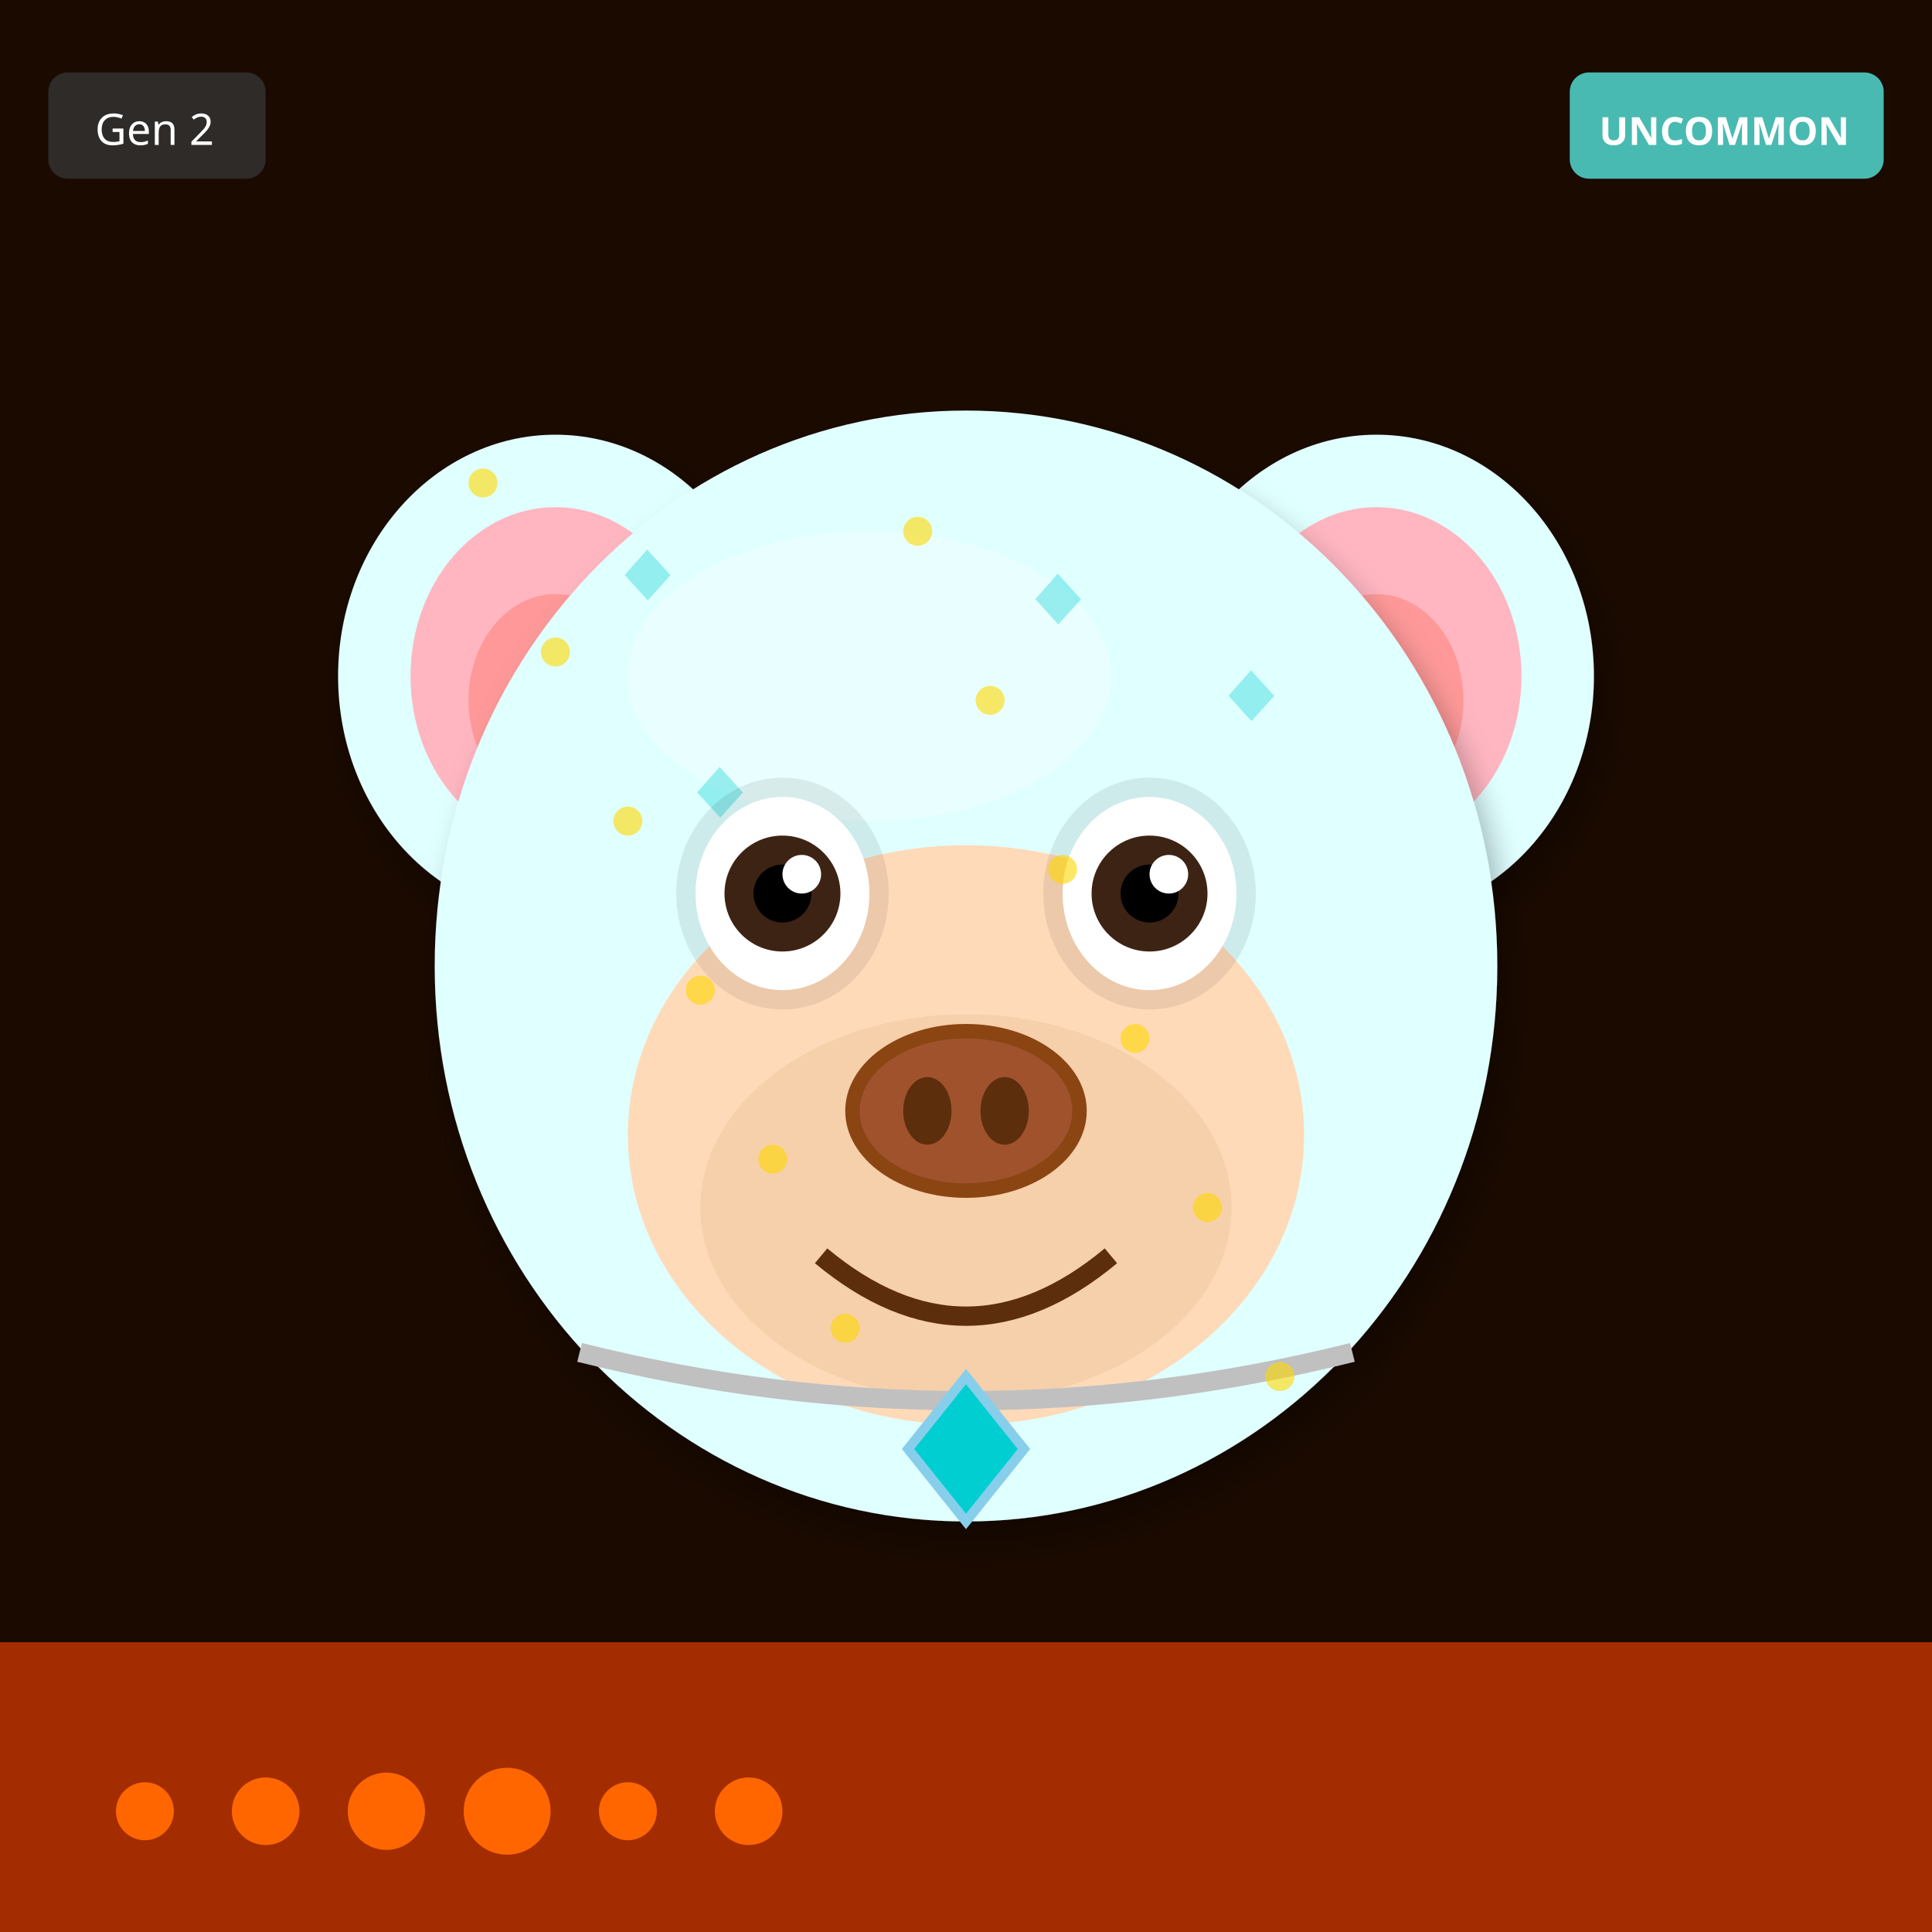
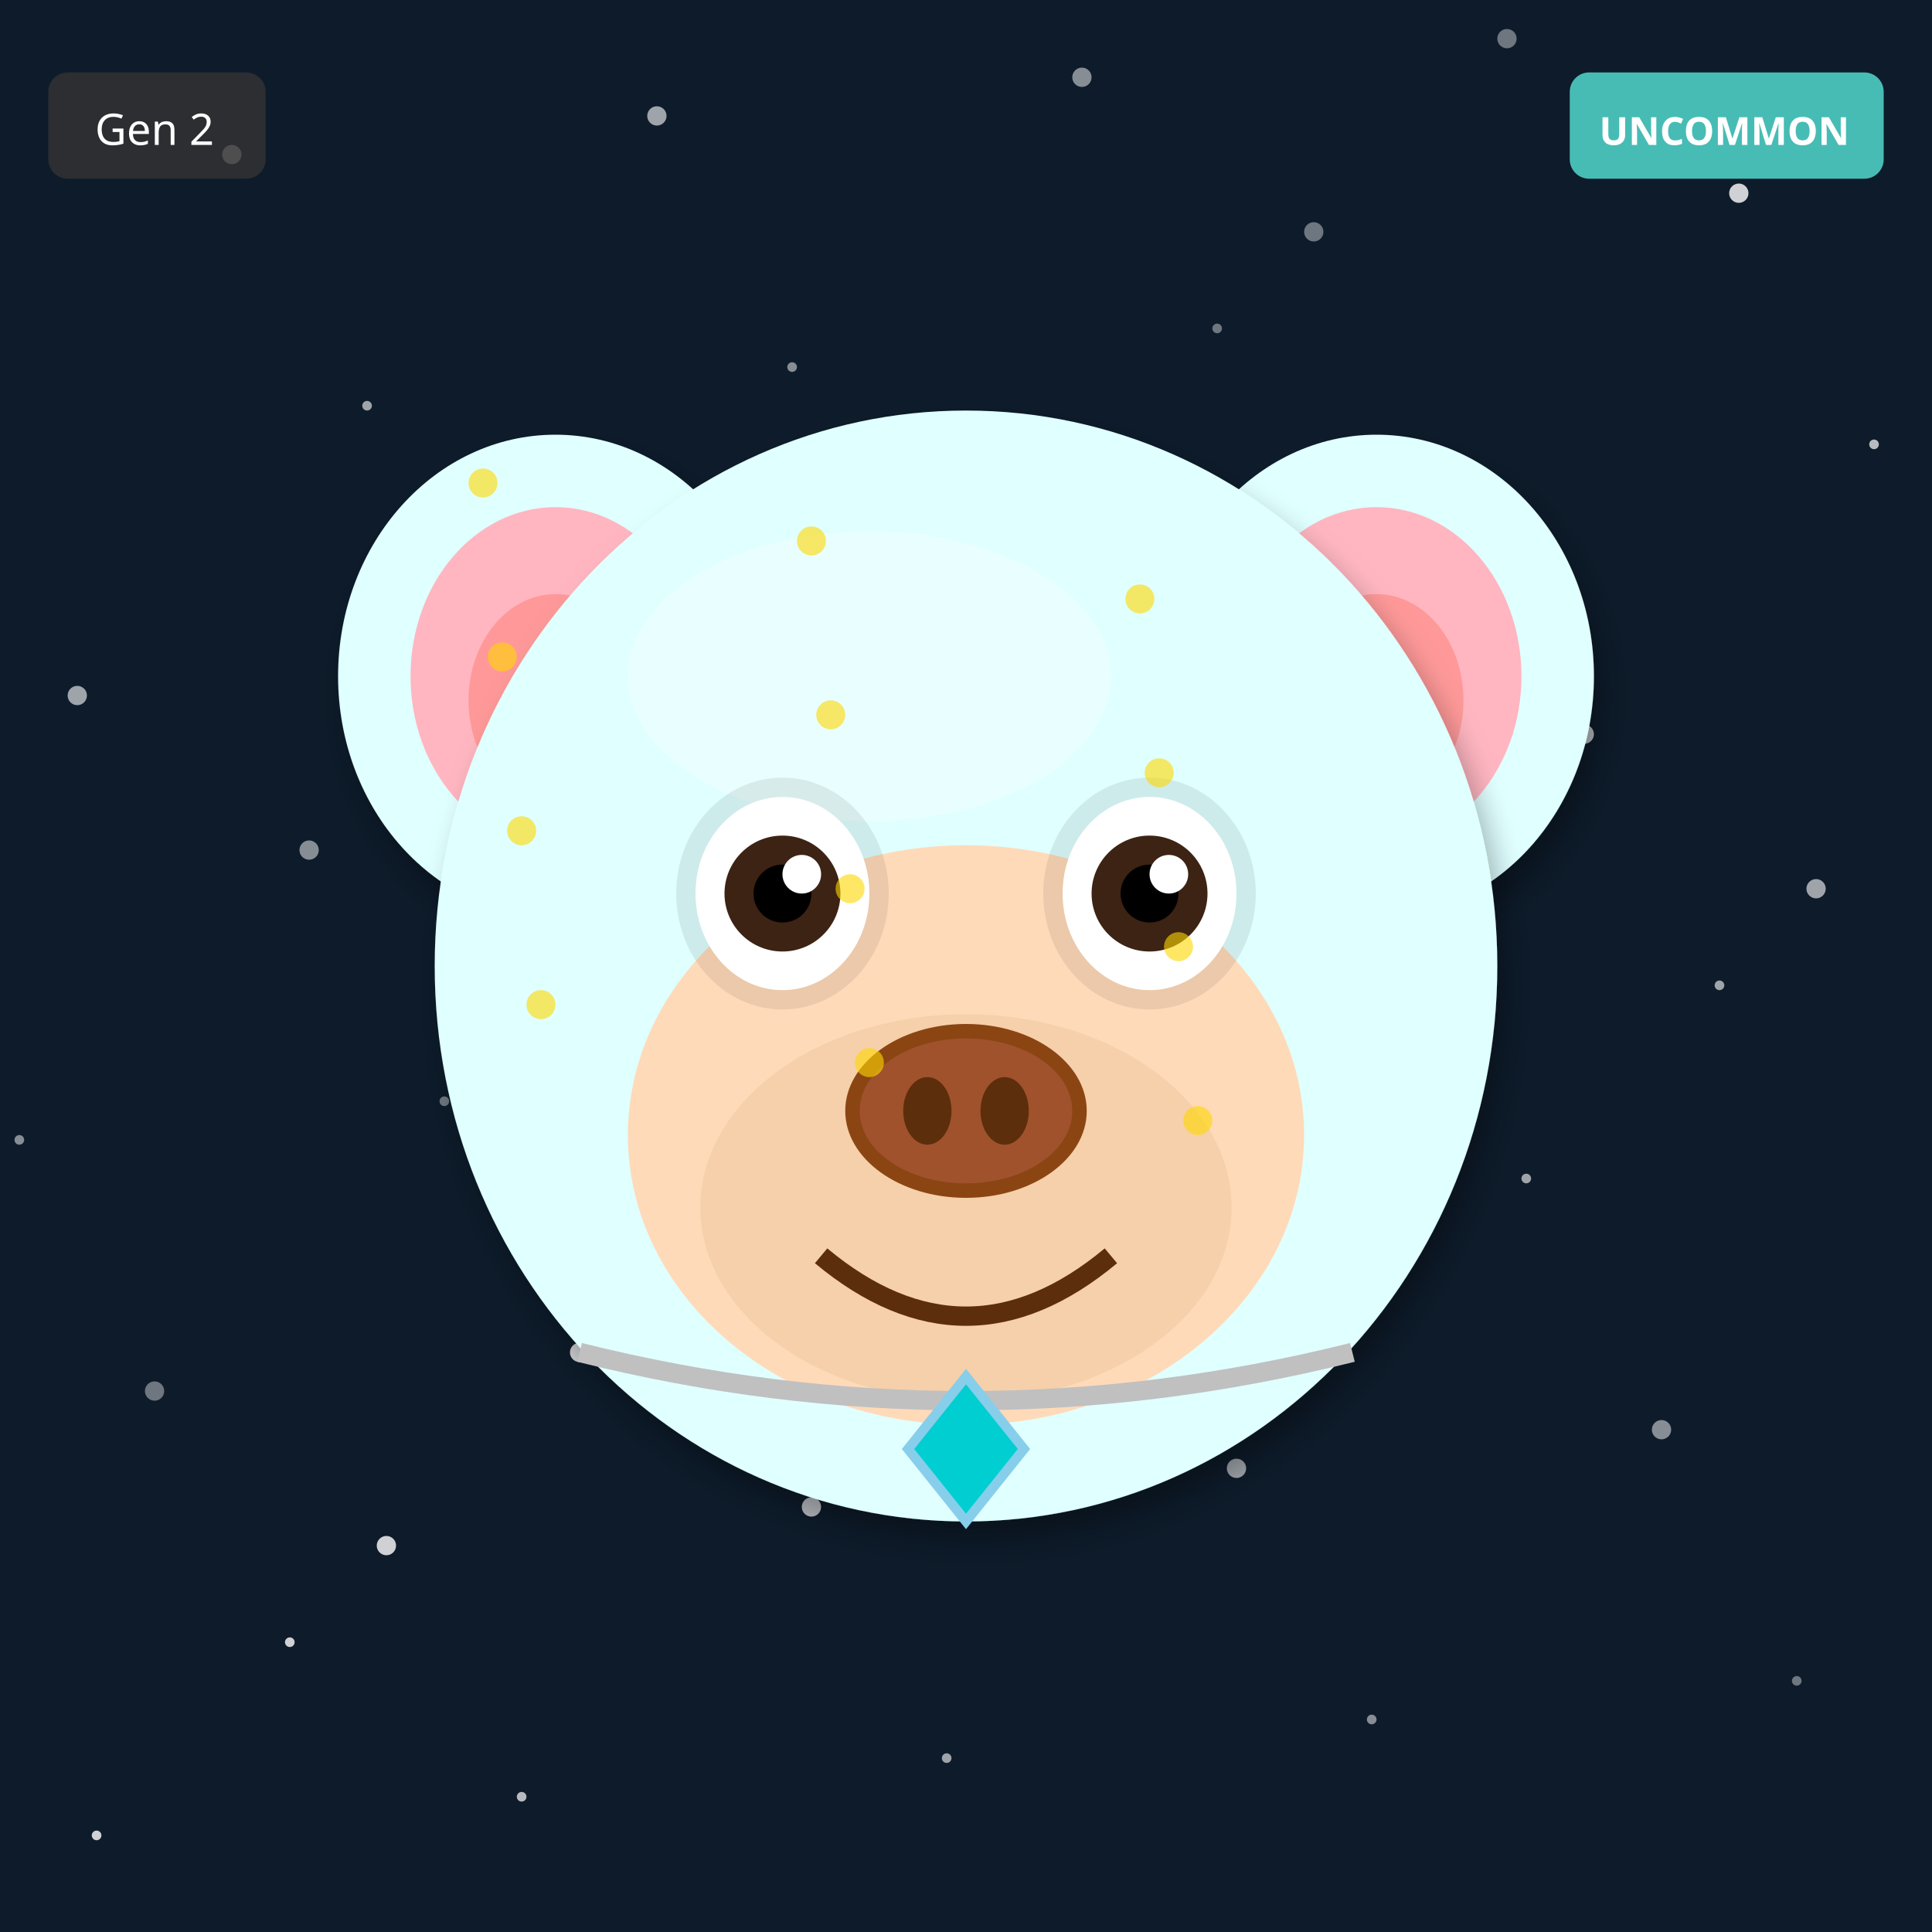
<svg xmlns="http://www.w3.org/2000/svg" width="400" height="400" viewBox="0 0 400 400">
  <defs>
    <filter id="shadow" x="-20%" y="-20%" width="140%" height="140%">
      <feDropShadow dx="2" dy="4" stdDeviation="3" flood-opacity="0.3" />
    </filter>
    <filter id="glow" x="-50%" y="-50%" width="200%" height="200%">
      <feGaussianBlur stdDeviation="8" result="blur" />
      <feMerge>
        <feMergeNode in="blur" />
        <feMergeNode in="SourceGraphic" />
      </feMerge>
    </filter>
    <linearGradient id="rainbow-body" x1="0%" y1="0%" x2="100%" y2="100%">
      <stop offset="0%" stop-color="#FF6B6B" />
      <stop offset="25%" stop-color="#FFE66D" />
      <stop offset="50%" stop-color="#4ECDC4" />
      <stop offset="75%" stop-color="#45B7D1" />
      <stop offset="100%" stop-color="#DDA0DD" />
    </linearGradient>
    <radialGradient id="galaxy-body" cx="30%" cy="30%">
      <stop offset="0%" stop-color="#E6E6FA" />
      <stop offset="50%" stop-color="#9370DB" />
      <stop offset="100%" stop-color="#1A0033" />
    </radialGradient>
    <linearGradient id="holo-body" x1="0%" y1="0%" x2="100%" y2="100%">
      <stop offset="0%" stop-color="#FF00FF" />
      <stop offset="50%" stop-color="#00FFFF" />
      <stop offset="100%" stop-color="#FFFF00" />
    </linearGradient>
    <linearGradient id="sky-gradient" x1="0%" y1="0%" x2="0%" y2="100%">
      <stop offset="0%" stop-color="#87CEEB" />
      <stop offset="100%" stop-color="#E0F4FF" />
    </linearGradient>
    <linearGradient id="grass-gradient" x1="0%" y1="0%" x2="0%" y2="100%">
      <stop offset="0%" stop-color="#90EE90" />
      <stop offset="100%" stop-color="#228B22" />
    </linearGradient>
    <linearGradient id="sunset-gradient" x1="0%" y1="0%" x2="0%" y2="100%">
      <stop offset="0%" stop-color="#FF6B6B" />
      <stop offset="50%" stop-color="#FFE66D" />
      <stop offset="100%" stop-color="#4ECDC4" />
    </linearGradient>
    <linearGradient id="aurora-gradient" x1="0%" y1="0%" x2="100%" y2="100%">
      <stop offset="0%" stop-color="#0D1B2A" />
      <stop offset="30%" stop-color="#00FF7F" />
      <stop offset="70%" stop-color="#FF00FF" />
      <stop offset="100%" stop-color="#0D1B2A" />
    </linearGradient>
    <radialGradient id="multiverse-gradient" cx="50%" cy="50%">
      <stop offset="0%" stop-color="#FFD700" />
      <stop offset="40%" stop-color="#FF00FF" />
      <stop offset="70%" stop-color="#00FFFF" />
      <stop offset="100%" stop-color="#000" />
    </radialGradient>
    <linearGradient id="rift-gradient" x1="0%" y1="0%" x2="100%" y2="100%">
      <stop offset="0%" stop-color="#000" />
      <stop offset="30%" stop-color="#9400D3" />
      <stop offset="50%" stop-color="#00FFFF" />
      <stop offset="70%" stop-color="#9400D3" />
      <stop offset="100%" stop-color="#000" />
    </linearGradient>
    <linearGradient id="heaven-gradient" x1="0%" y1="0%" x2="0%" y2="100%">
      <stop offset="0%" stop-color="#FFF" />
      <stop offset="50%" stop-color="#FFD700" stop-opacity="0.3" />
      <stop offset="100%" stop-color="#F0F8FF" />
    </linearGradient>
    <clipPath id="head-clip">
      <ellipse cx="200" cy="200" rx="110" ry="115" />
    </clipPath>
  </defs>
-   <rect width="400" height="400" fill="#1A0A00" />
-   <rect x="0" y="340" width="400" height="60" fill="#FF4500" opacity="0.6" />
-   <circle cx="30" cy="375" r="6" fill="#FF6600" />
-   <circle cx="55" cy="375" r="7" fill="#FF6600" />
-   <circle cx="80" cy="375" r="8" fill="#FF6600" />
-   <circle cx="105" cy="375" r="9" fill="#FF6600" />
-   <circle cx="130" cy="375" r="6" fill="#FF6600" />
-   <circle cx="155" cy="375" r="7" fill="#FF6600" />
+   <rect width="400" height="400" fill="#0D1B2A" />
+   <circle cx="252" cy="68" r="1" fill="white" opacity="0.4" />
+   <circle cx="104" cy="136" r="2" fill="white" opacity="0.5" />
+   <circle cx="356" cy="204" r="1" fill="white" opacity="0.6" />
+   <circle cx="208" cy="272" r="2" fill="white" opacity="0.7" />
+   <circle cx="60" cy="340" r="1" fill="white" opacity="0.8" />
+   <circle cx="312" cy="8" r="2" fill="white" opacity="0.4" />
+   <circle cx="164" cy="76" r="1" fill="white" opacity="0.5" />
+   <circle cx="16" cy="144" r="2" fill="white" opacity="0.6" />
+   <circle cx="268" cy="212" r="1" fill="white" opacity="0.7" />
+   <circle cx="120" cy="280" r="2" fill="white" opacity="0.8" />
+   <circle cx="372" cy="348" r="1" fill="white" opacity="0.4" />
+   <circle cx="224" cy="16" r="2" fill="white" opacity="0.5" />
+   <circle cx="76" cy="84" r="1" fill="white" opacity="0.6" />
+   <circle cx="328" cy="152" r="2" fill="white" opacity="0.7" />
+   <circle cx="180" cy="220" r="1" fill="white" opacity="0.8" />
+   <circle cx="32" cy="288" r="2" fill="white" opacity="0.4" />
+   <circle cx="284" cy="356" r="1" fill="white" opacity="0.5" />
+   <circle cx="136" cy="24" r="2" fill="white" opacity="0.6" />
+   <circle cx="388" cy="92" r="1" fill="white" opacity="0.7" />
+   <circle cx="240" cy="160" r="2" fill="white" opacity="0.8" />
+   <circle cx="92" cy="228" r="1" fill="white" opacity="0.4" />
+   <circle cx="344" cy="296" r="2" fill="white" opacity="0.5" />
+   <circle cx="196" cy="364" r="1" fill="white" opacity="0.6" />
+   <circle cx="48" cy="32" r="2" fill="white" opacity="0.7" />
+   <circle cx="300" cy="100" r="1" fill="white" opacity="0.8" />
+   <circle cx="152" cy="168" r="2" fill="white" opacity="0.4" />
+   <circle cx="4" cy="236" r="1" fill="white" opacity="0.5" />
+   <circle cx="256" cy="304" r="2" fill="white" opacity="0.6" />
+   <circle cx="108" cy="372" r="1" fill="white" opacity="0.7" />
+   <circle cx="360" cy="40" r="2" fill="white" opacity="0.8" />
+   <circle cx="212" cy="108" r="1" fill="white" opacity="0.4" />
+   <circle cx="64" cy="176" r="2" fill="white" opacity="0.5" />
+   <circle cx="316" cy="244" r="1" fill="white" opacity="0.6" />
+   <circle cx="168" cy="312" r="2" fill="white" opacity="0.7" />
+   <circle cx="20" cy="380" r="1" fill="white" opacity="0.8" />
+   <circle cx="272" cy="48" r="2" fill="white" opacity="0.4" />
+   <circle cx="124" cy="116" r="1" fill="white" opacity="0.5" />
+   <circle cx="376" cy="184" r="2" fill="white" opacity="0.6" />
+   <circle cx="228" cy="252" r="1" fill="white" opacity="0.7" />
+   <circle cx="80" cy="320" r="2" fill="white" opacity="0.8" />
  <ellipse cx="115" cy="140" rx="45" ry="50" fill="#E0FFFF" filter="url(#shadow)" />
  <ellipse cx="115" cy="140" rx="30" ry="35" fill="#FFB6C1" />
  <ellipse cx="115" cy="145" rx="18" ry="22" fill="#FF9999" />
  <ellipse cx="285" cy="140" rx="45" ry="50" fill="#E0FFFF" filter="url(#shadow)" />
  <ellipse cx="285" cy="140" rx="30" ry="35" fill="#FFB6C1" />
  <ellipse cx="285" cy="145" rx="18" ry="22" fill="#FF9999" />
  <ellipse cx="200" cy="200" rx="110" ry="115" fill="#E0FFFF" filter="url(#shadow)" />
  <ellipse cx="180" cy="140" rx="50" ry="30" fill="#FFFFFF" opacity="0.3" />
-   <g clip-path="url(#head-clip)">
-     <text x="125" y="125" font-size="18" fill="#00CED1" opacity="0.35">◆</text>
-     <text x="180" y="190" font-size="18" fill="#00CED1" opacity="0.35">◆</text>
-     <text x="235" y="255" font-size="18" fill="#00CED1" opacity="0.35">◆</text>
-     <text x="140" y="170" font-size="18" fill="#00CED1" opacity="0.35">◆</text>
-     <text x="195" y="235" font-size="18" fill="#00CED1" opacity="0.35">◆</text>
-     <text x="250" y="150" font-size="18" fill="#00CED1" opacity="0.35">◆</text>
-     <text x="155" y="215" font-size="18" fill="#00CED1" opacity="0.35">◆</text>
-     <text x="210" y="130" font-size="18" fill="#00CED1" opacity="0.35">◆</text>
-   </g>
  <ellipse cx="200" cy="235" rx="70" ry="60" fill="#FFDAB9" />
  <ellipse cx="200" cy="250" rx="55" ry="40" fill="#DEB887" opacity="0.3" />
  <ellipse cx="162" cy="185" rx="22" ry="24" fill="#000" opacity="0.08" />
  <ellipse cx="238" cy="185" rx="22" ry="24" fill="#000" opacity="0.08" />
  <ellipse cx="162" cy="185" rx="18" ry="20" fill="white" />
  <circle cx="162" cy="185" r="12" fill="#3D2314" />
  <circle cx="162" cy="185" r="6" fill="#000" />
  <circle cx="166" cy="181" r="4" fill="white" />
  <ellipse cx="238" cy="185" rx="18" ry="20" fill="white" />
  <circle cx="238" cy="185" r="12" fill="#3D2314" />
  <circle cx="238" cy="185" r="6" fill="#000" />
  <circle cx="242" cy="181" r="4" fill="white" />
  <g>
    <ellipse cx="200" cy="230" rx="25" ry="18" fill="#8B4513" />
    <ellipse cx="200" cy="230" rx="22" ry="15" fill="#A0522D" />
    <ellipse cx="192" cy="230" rx="5" ry="7" fill="#5D2E0C" />
    <ellipse cx="208" cy="230" rx="5" ry="7" fill="#5D2E0C" />
  </g>
  <path d="M170 260 Q200 285 230 260" stroke="#5D2E0C" stroke-width="4" fill="none" />
  <path d="M120 280 Q200 300 280 280" stroke="#C0C0C0" stroke-width="4" fill="none" />
  <polygon points="200,285 212,300 200,315 188,300" fill="#00CED1" stroke="#87CEEB" stroke-width="2" />
  <circle cx="100" cy="100" r="3" fill="#FFD700" opacity="0.6" />
-   <circle cx="115" cy="135" r="3" fill="#FFD700" opacity="0.6" />
-   <circle cx="130" cy="170" r="3" fill="#FFD700" opacity="0.6" />
-   <circle cx="145" cy="205" r="3" fill="#FFD700" opacity="0.6" />
-   <circle cx="160" cy="240" r="3" fill="#FFD700" opacity="0.6" />
-   <circle cx="175" cy="275" r="3" fill="#FFD700" opacity="0.6" />
-   <circle cx="190" cy="110" r="3" fill="#FFD700" opacity="0.6" />
-   <circle cx="205" cy="145" r="3" fill="#FFD700" opacity="0.6" />
-   <circle cx="220" cy="180" r="3" fill="#FFD700" opacity="0.6" />
-   <circle cx="235" cy="215" r="3" fill="#FFD700" opacity="0.6" />
-   <circle cx="250" cy="250" r="3" fill="#FFD700" opacity="0.6" />
-   <circle cx="265" cy="285" r="3" fill="#FFD700" opacity="0.6" />
+   <circle cx="168" cy="112" r="3" fill="#FFD700" opacity="0.6" />
+   <circle cx="236" cy="124" r="3" fill="#FFD700" opacity="0.6" />
+   <circle cx="104" cy="136" r="3" fill="#FFD700" opacity="0.6" />
+   <circle cx="172" cy="148" r="3" fill="#FFD700" opacity="0.6" />
+   <circle cx="240" cy="160" r="3" fill="#FFD700" opacity="0.6" />
+   <circle cx="108" cy="172" r="3" fill="#FFD700" opacity="0.6" />
+   <circle cx="176" cy="184" r="3" fill="#FFD700" opacity="0.6" />
+   <circle cx="244" cy="196" r="3" fill="#FFD700" opacity="0.6" />
+   <circle cx="112" cy="208" r="3" fill="#FFD700" opacity="0.6" />
+   <circle cx="180" cy="220" r="3" fill="#FFD700" opacity="0.6" />
+   <circle cx="248" cy="232" r="3" fill="#FFD700" opacity="0.6" />
  <g transform="translate(325, 15)">
    <rect width="65" height="22" rx="4" fill="#4ECDC4" opacity="0.9" />
    <text x="32" y="15" font-size="8" fill="#FFF" text-anchor="middle" font-family="sans-serif" font-weight="bold">UNCOMMON</text>
  </g>
  <g transform="translate(10, 15)">
    <rect width="45" height="22" rx="4" fill="#333" opacity="0.8" />
    <text x="22" y="15" font-size="9" fill="#FFF" text-anchor="middle" font-family="sans-serif">Gen 2</text>
  </g>
</svg>
